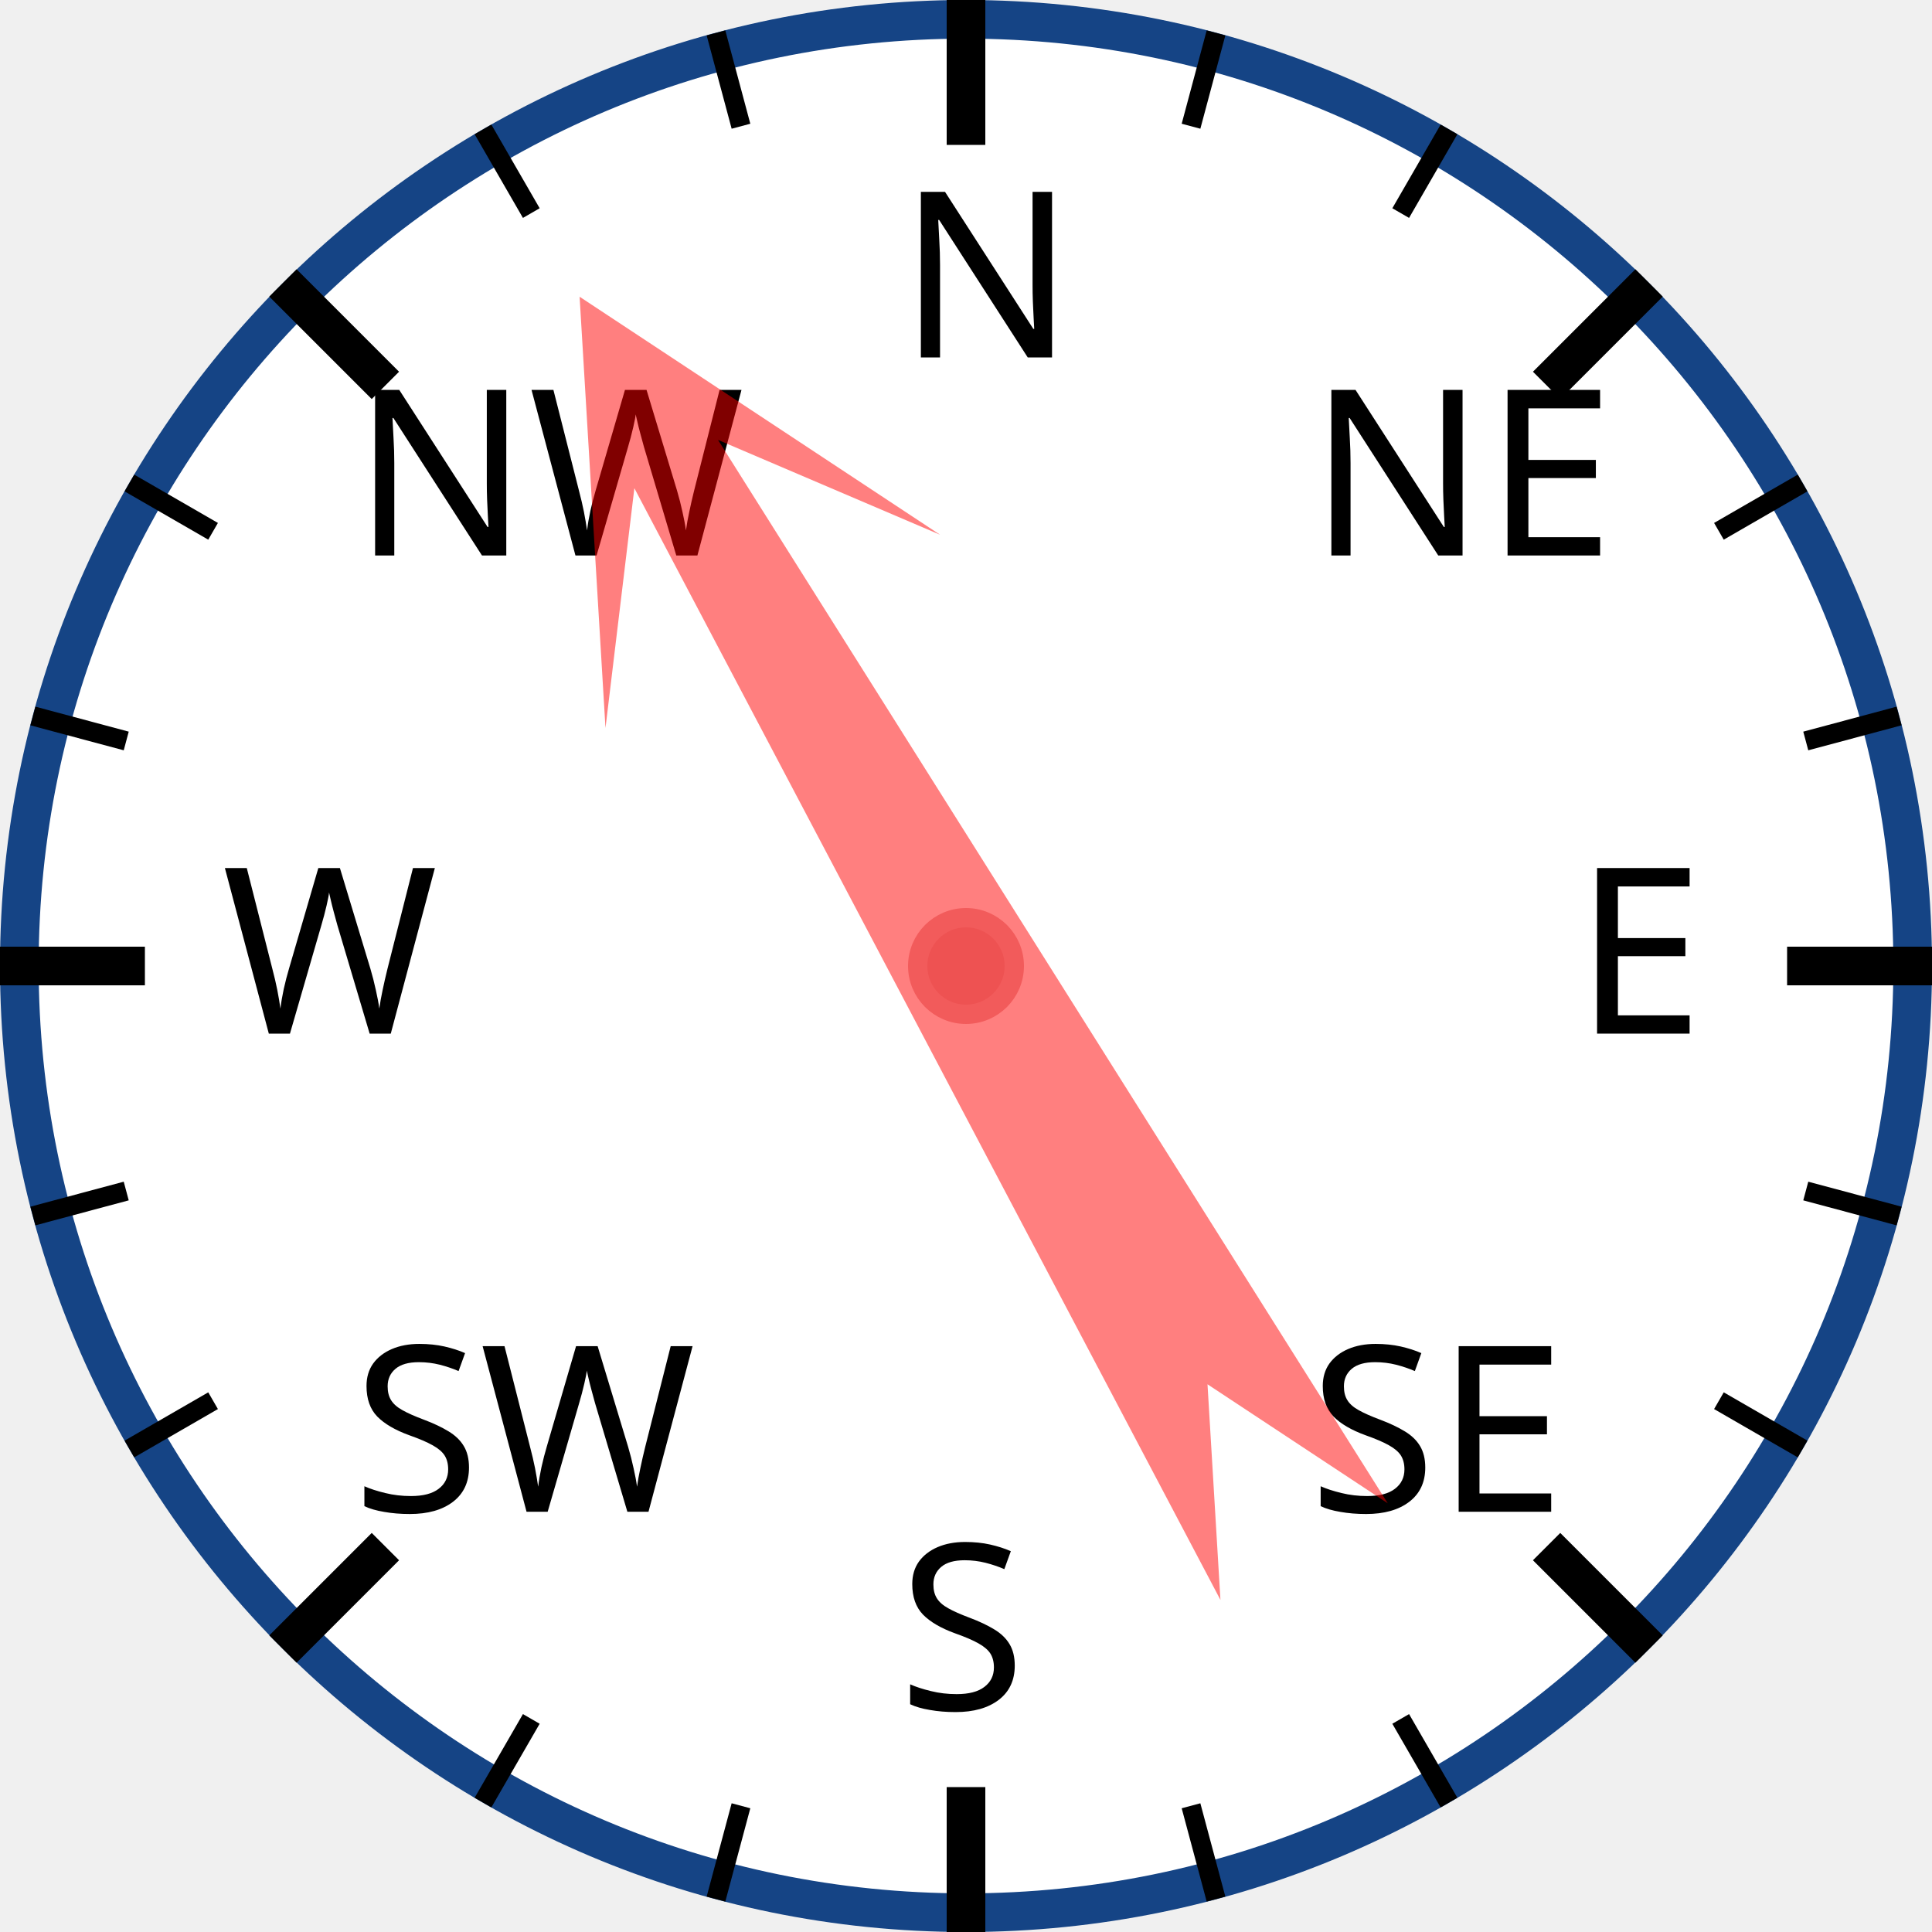
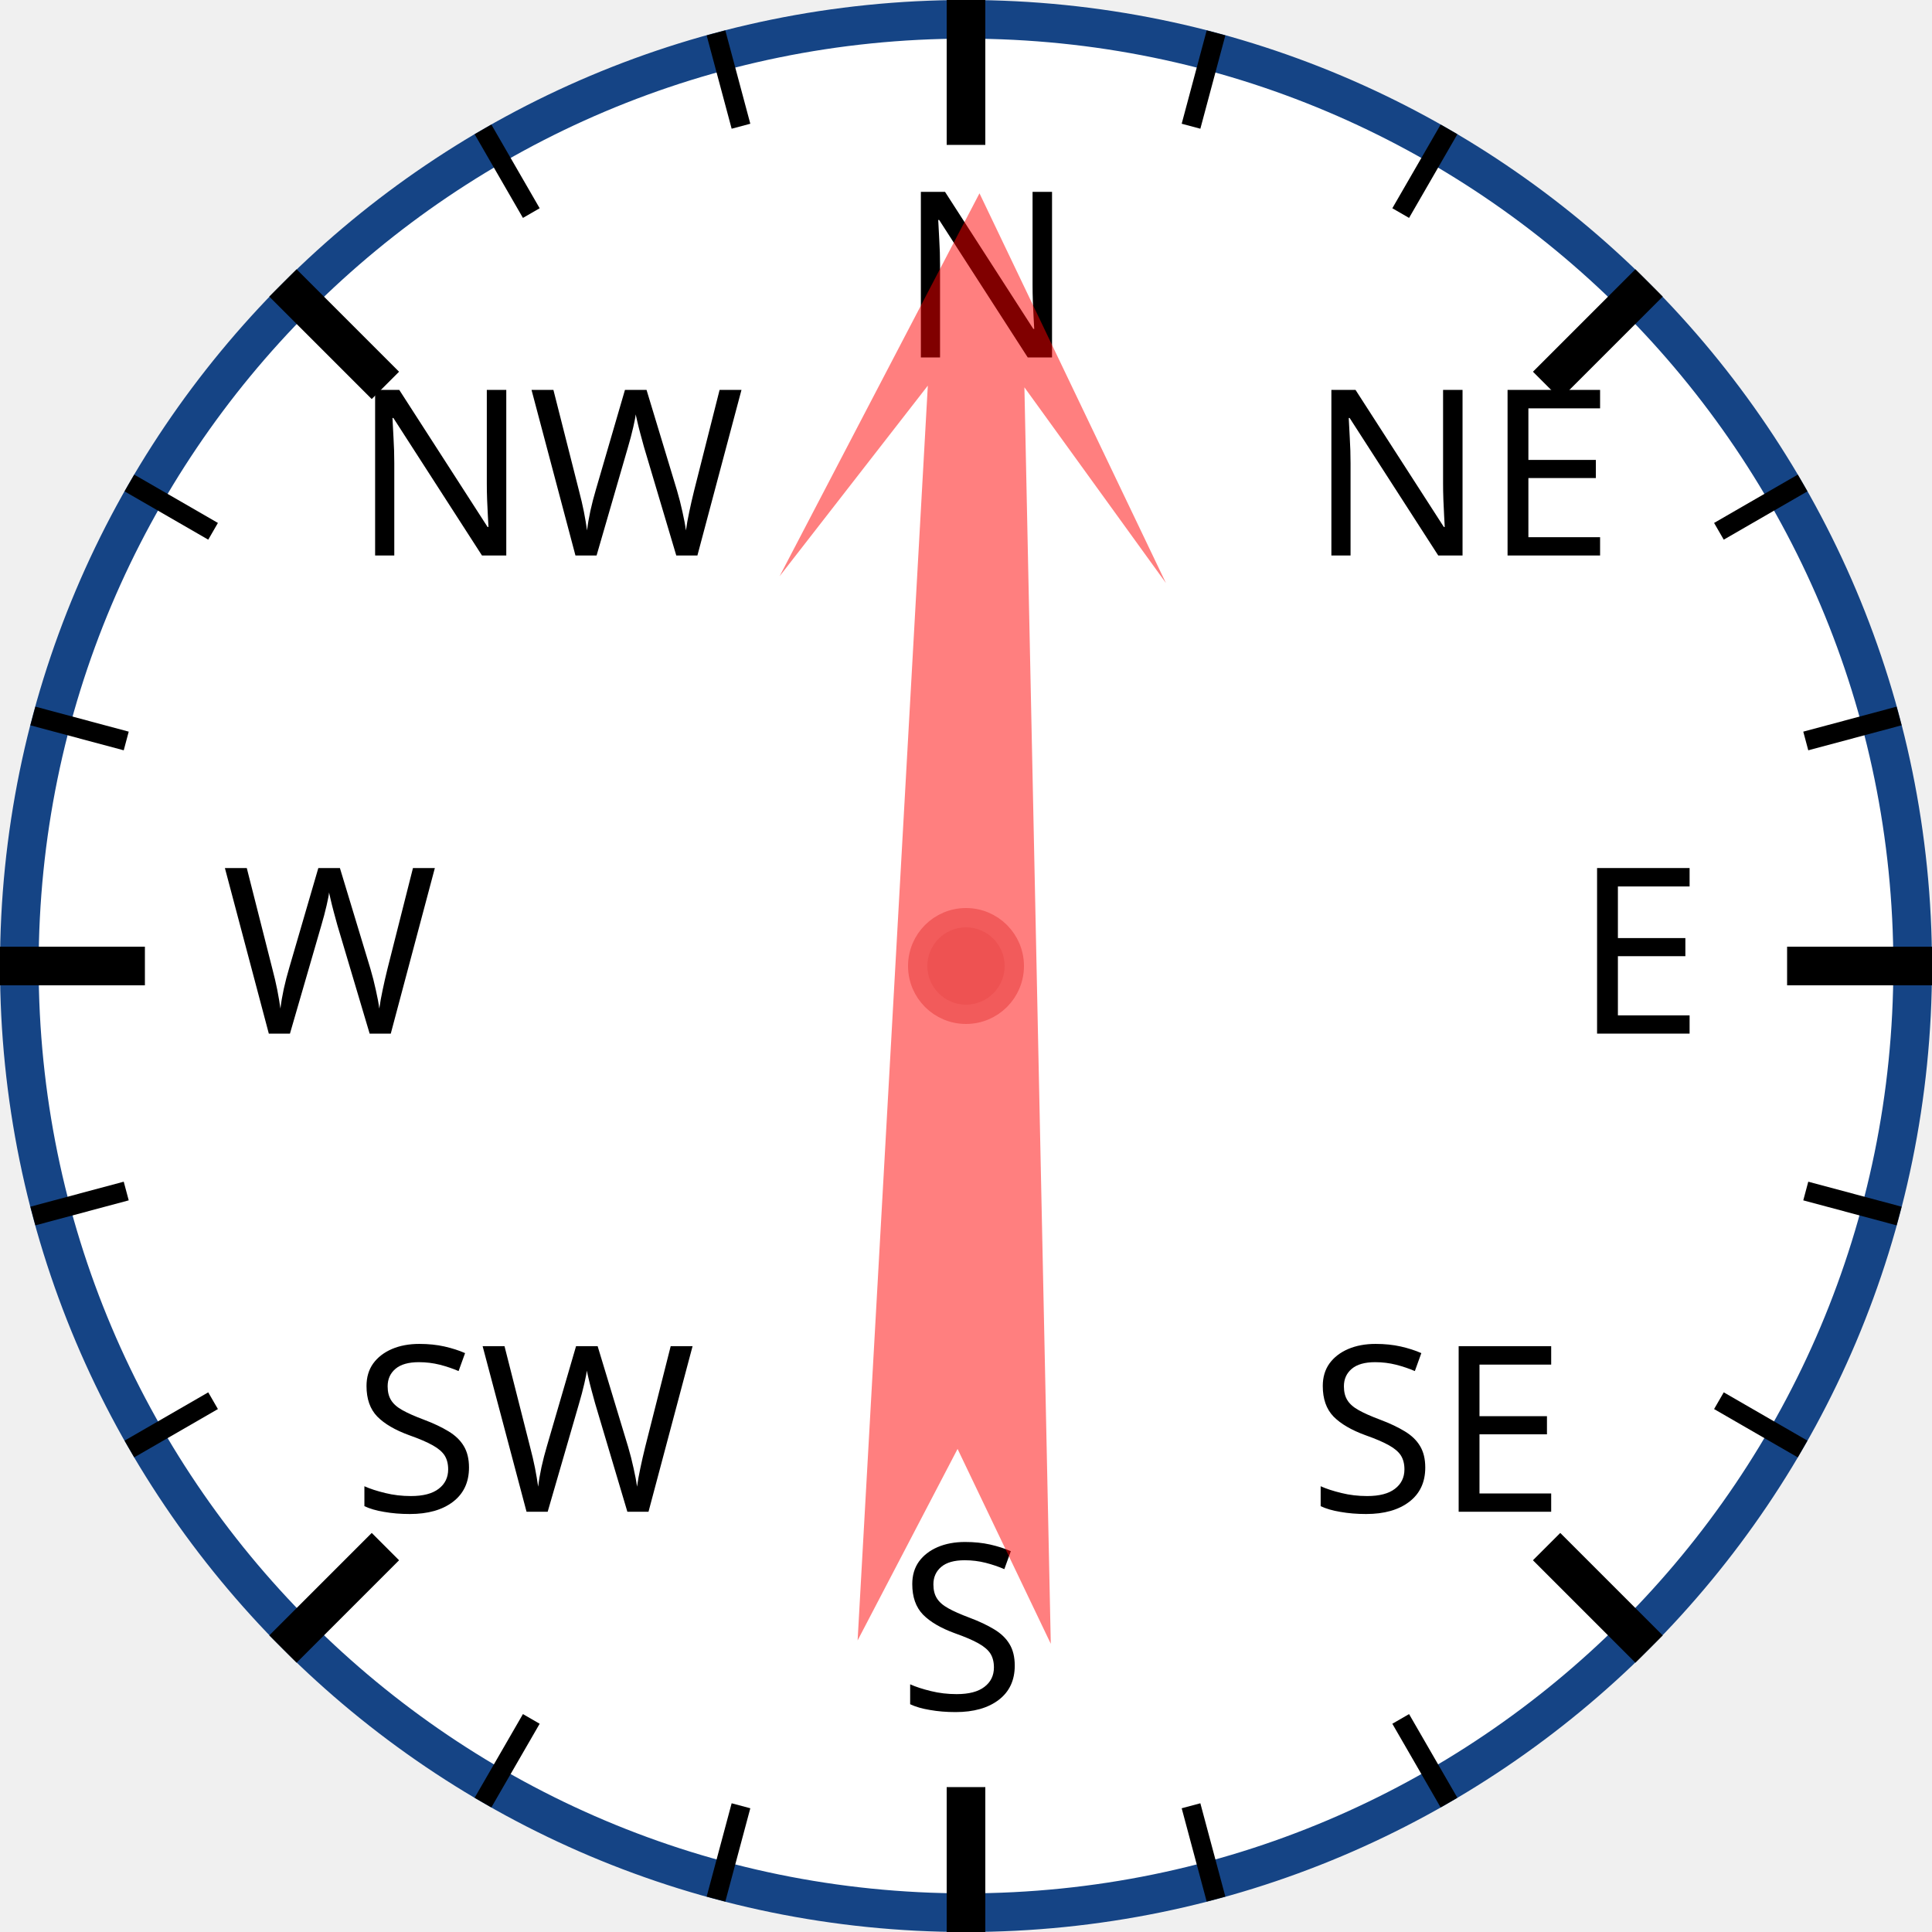
<svg xmlns="http://www.w3.org/2000/svg" width="120px" height="120px" viewBox="0 0 200 200">
  <circle cx="100" cy="100" r="98" style="fill: white; stroke: #154485; stroke-width: 4;" />
  <text x="93.0" y="37.0" style="font-family: sans-serif; font-size: 18pt;">N</text>
  <line x1="100.0" y1="0.0" x2="100.0" y2="15.0" style="stroke: black; stroke-width: 4;" />
  <line x1="74.118" y1="3.407" x2="76.706" y2="13.067" style="stroke: black; stroke-width: 2;" />
  <line x1="50" y1="13.397" x2="55" y2="22.058" style="stroke: black; stroke-width: 2;" />
  <text x="36.503" y="57.503" style="font-family: sans-serif; font-size: 18pt;">NW</text>
  <line x1="29.289" y1="29.289" x2="39.896" y2="39.896" style="stroke: black; stroke-width: 4;" />
  <line x1="13.397" y1="50" x2="22.058" y2="55" style="stroke: black; stroke-width: 2;" />
  <line x1="3.407" y1="74.118" x2="13.067" y2="76.706" style="stroke: black; stroke-width: 2;" />
  <text x="23.0" y="107.0" style="font-family: sans-serif; font-size: 18pt;">W</text>
  <line x1="0.0" y1="100.0" x2="15.0" y2="100.0" style="stroke: black; stroke-width: 4;" />
  <line x1="3.407" y1="125.882" x2="13.067" y2="123.294" style="stroke: black; stroke-width: 2;" />
  <line x1="13.397" y1="150" x2="22.058" y2="145" style="stroke: black; stroke-width: 2;" />
  <text x="36.503" y="156.497" style="font-family: sans-serif; font-size: 18pt;">SW</text>
  <line x1="29.289" y1="170.711" x2="39.896" y2="160.104" style="stroke: black; stroke-width: 4;" />
  <line x1="50" y1="186.603" x2="55" y2="177.942" style="stroke: black; stroke-width: 2;" />
  <line x1="74.118" y1="196.593" x2="76.706" y2="186.933" style="stroke: black; stroke-width: 2;" />
  <text x="93" y="177.0" style="font-family: sans-serif; font-size: 18pt;">S</text>
  <line x1="100" y1="200.0" x2="100" y2="185.0" style="stroke: black; stroke-width: 4;" />
  <line x1="125.882" y1="196.593" x2="123.294" y2="186.933" style="stroke: black; stroke-width: 2;" />
  <line x1="150.0" y1="186.603" x2="145.0" y2="177.942" style="stroke: black; stroke-width: 2;" />
  <text x="135.497" y="156.497" style="font-family: sans-serif; font-size: 18pt;">SE</text>
  <line x1="170.711" y1="170.711" x2="160.104" y2="160.104" style="stroke: black; stroke-width: 4;" />
  <line x1="186.603" y1="150" x2="177.942" y2="145" style="stroke: black; stroke-width: 2;" />
  <line x1="196.593" y1="125.882" x2="186.933" y2="123.294" style="stroke: black; stroke-width: 2;" />
  <text x="163.0" y="107" style="font-family: sans-serif; font-size: 18pt;">E</text>
  <line x1="200.0" y1="100" x2="185.0" y2="100" style="stroke: black; stroke-width: 4;" />
  <line x1="196.593" y1="74.118" x2="186.933" y2="76.706" style="stroke: black; stroke-width: 2;" />
  <line x1="186.603" y1="50" x2="177.942" y2="55" style="stroke: black; stroke-width: 2;" />
  <text x="135.497" y="57.503" style="font-family: sans-serif; font-size: 18pt;">NE</text>
  <line x1="170.711" y1="29.289" x2="160.104" y2="39.896" style="stroke: black; stroke-width: 4;" />
  <line x1="150" y1="13.397" x2="145" y2="22.058" style="stroke: black; stroke-width: 2;" />
  <line x1="125.882" y1="3.407" x2="123.294" y2="13.067" style="stroke: black; stroke-width: 2;" />
-   <polygon points="100 20 120 60 105 40 110 170 100 150 90 170 95 40 80 60" style="fill: red; fill-opacity: 0.5;" transform="rotate(330,100,100)" />
+   <polygon points="100 20 120 60 105 40 110 170 100 150 90 170 95 40 80 60" style="fill: red; fill-opacity: 0.5;" transform="rotate(1,100,100)" />
  <circle cx="100" cy="100" r="5" style="fill: #EE5252; stroke: #F25B5B; stroke-width: 2;" />
</svg>
